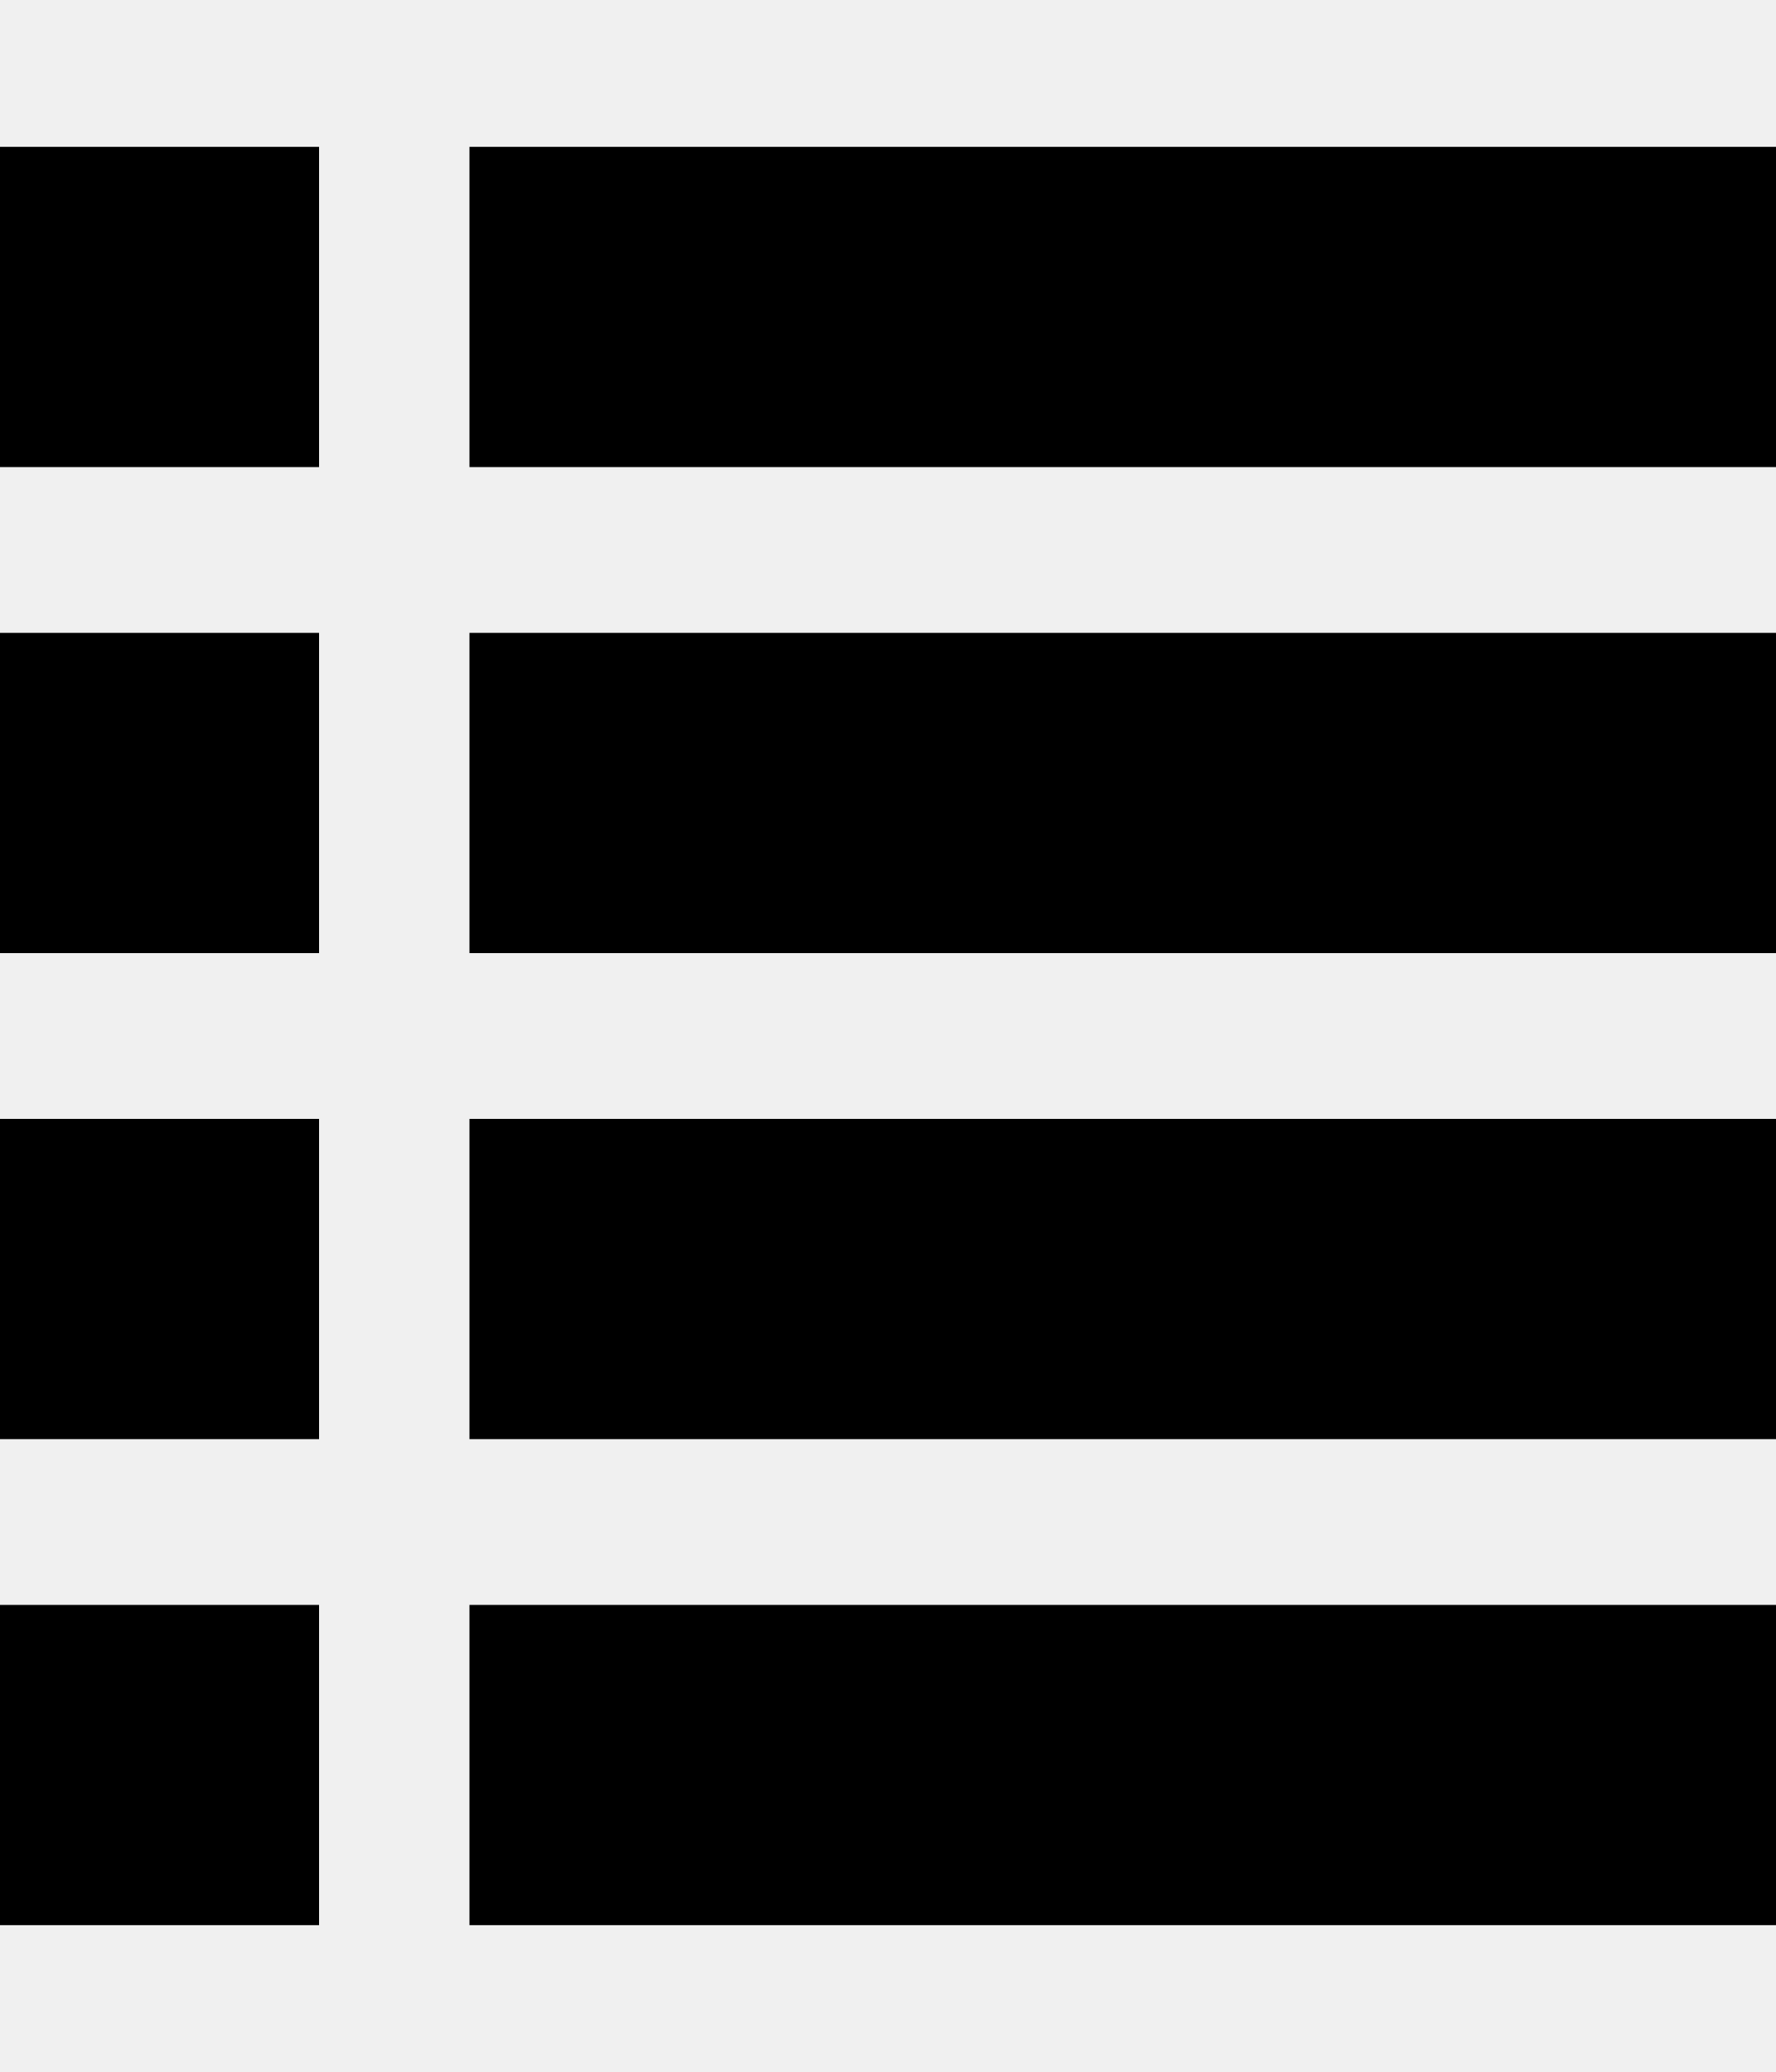
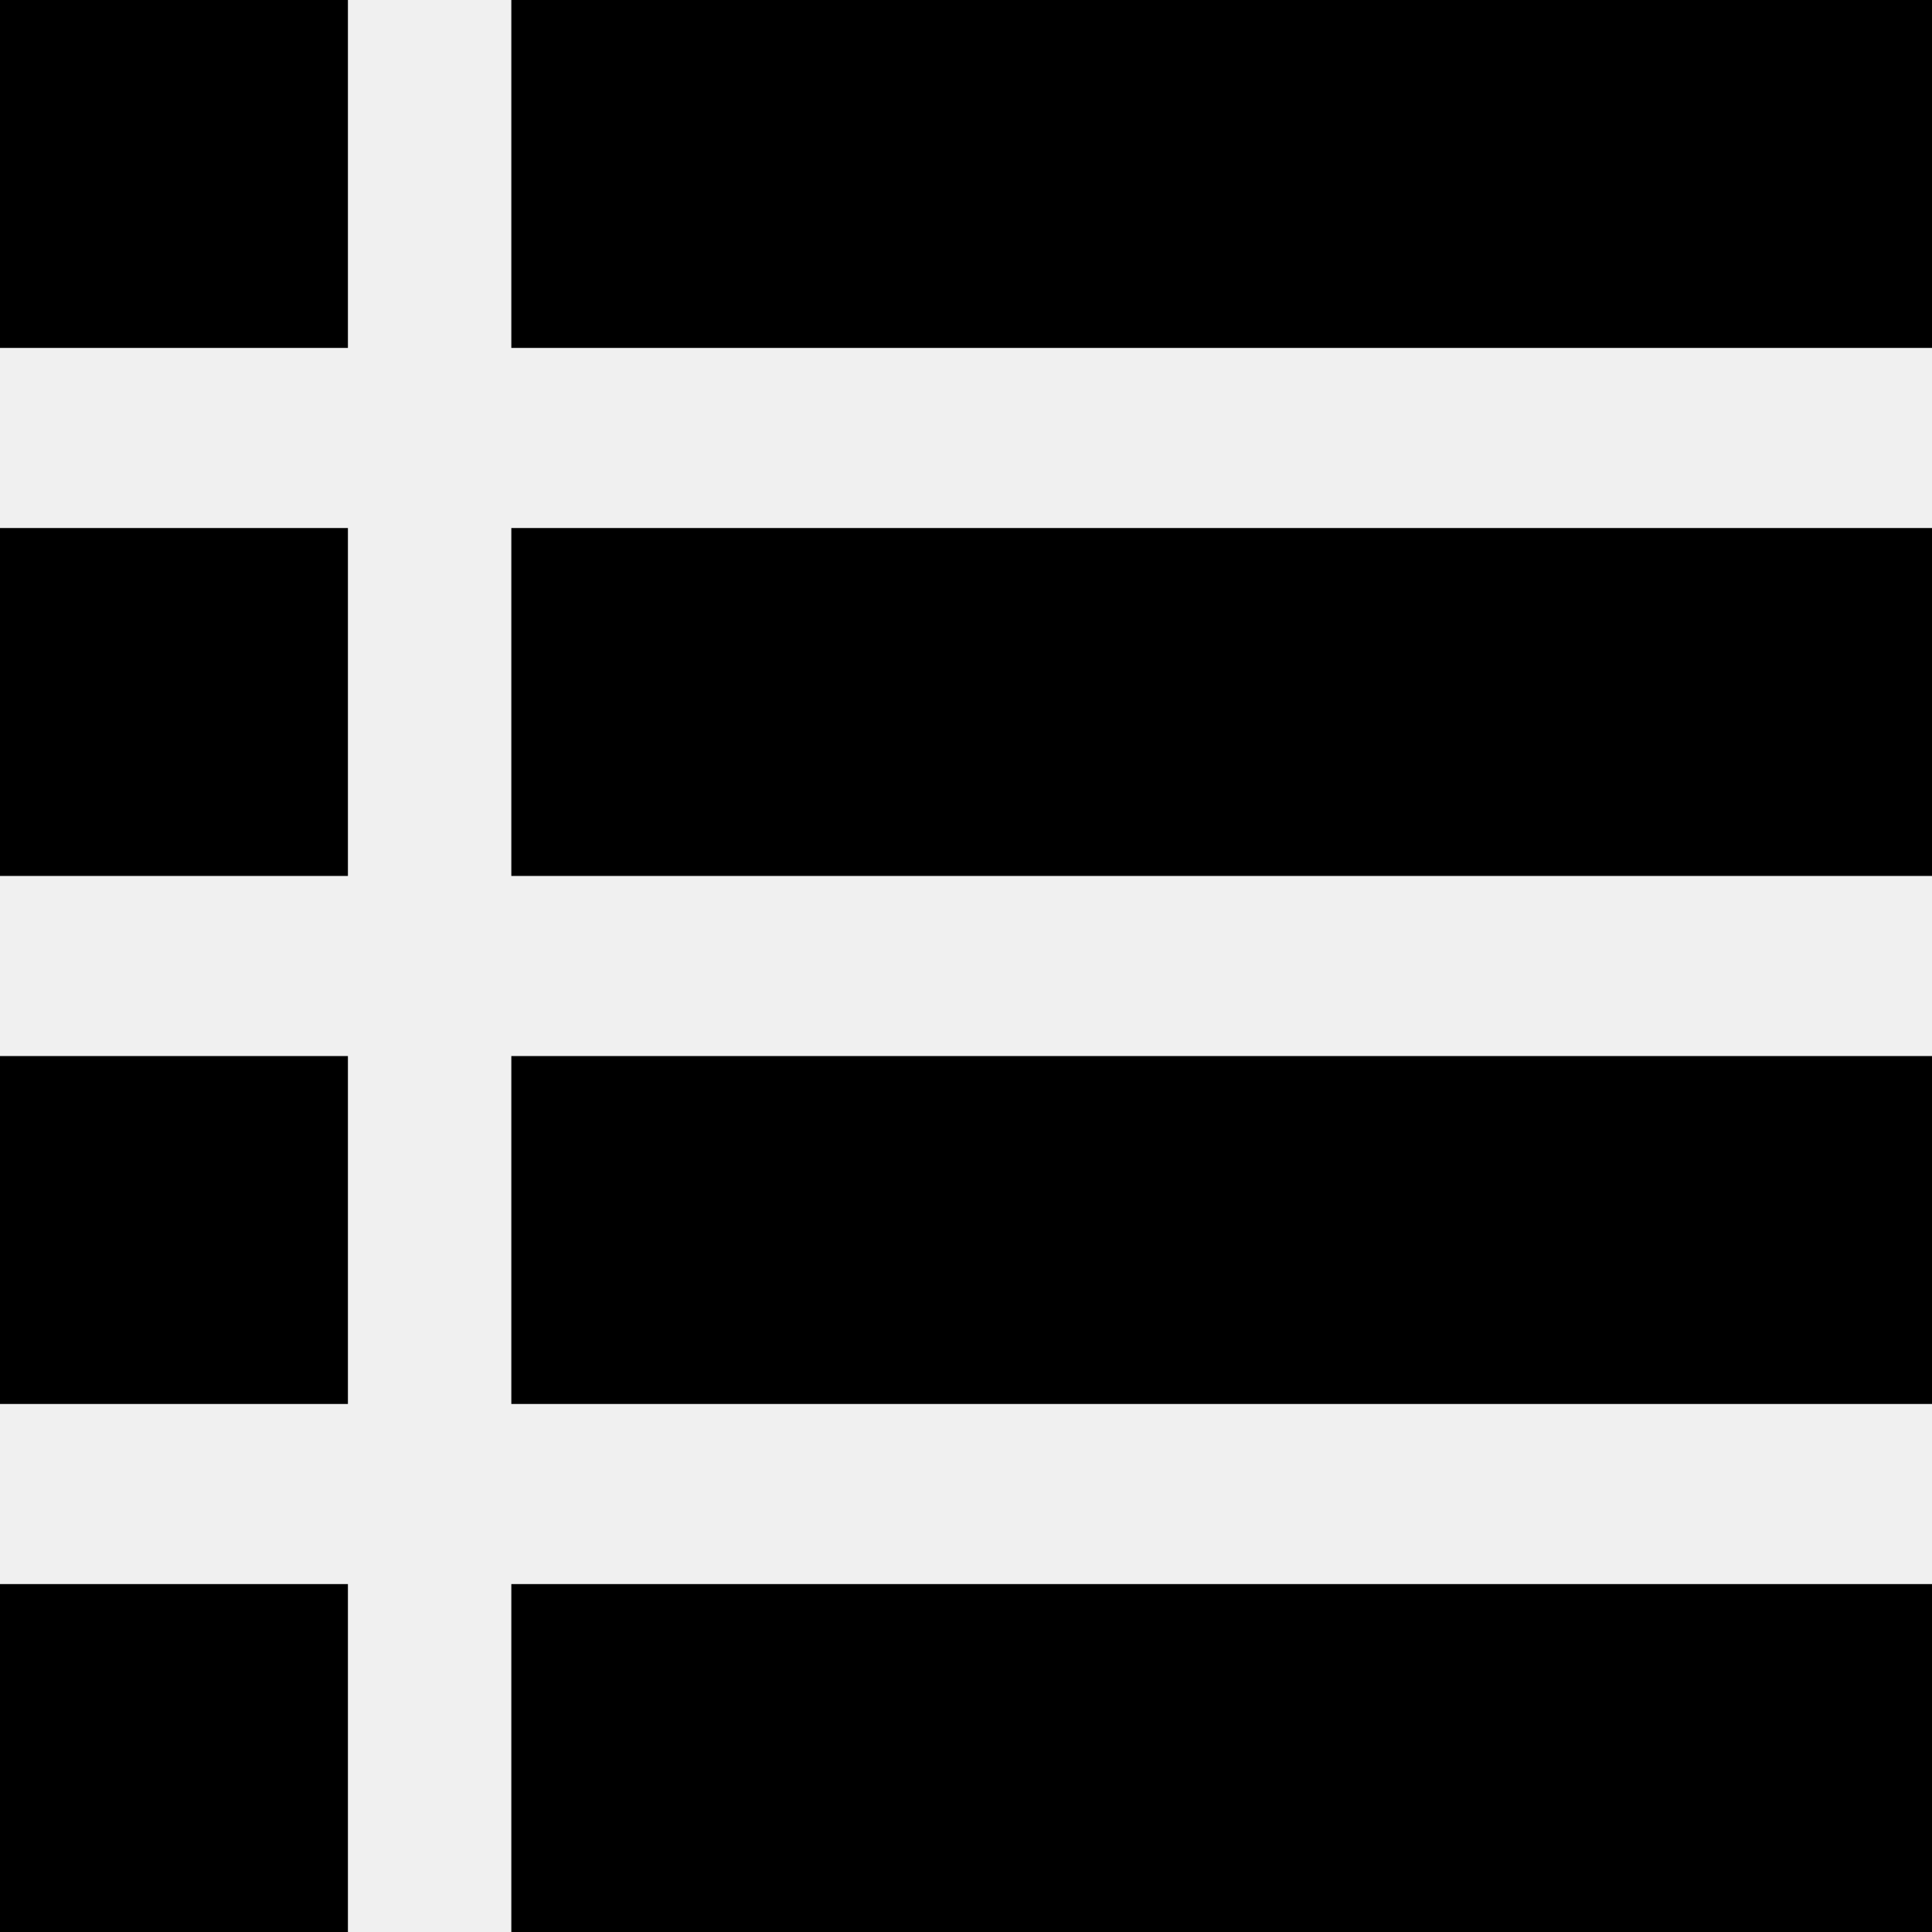
- <svg xmlns="http://www.w3.org/2000/svg" id="svg2" style="margin-top:9px;margin-left:10px;" version="1.1" data-tags="remove-circle, cancel, close, remove, delete" height="896" width="768" data-du="" viewBox="0 0 768 896">
+ <svg xmlns="http://www.w3.org/2000/svg" id="svg2" version="1.1" data-tags="remove-circle, cancel, close, remove, delete" height="1200" width="1200" data-du="" viewBox="0 0 1200 1200">
  <defs id="defs32">
    <pattern id="pattern13199" width="811.314" patternUnits="userSpaceOnUse" patternTransform="translate(-1692.996,113.8855)" height="483.721">
      <path id="path13201" filter="url(#filter3767)" d="M241.86,83.182H569.453A158.678,158.678 0 0 1 728.131,241.86V241.86A158.678,158.678 0 0 1 569.453,400.538H241.86A158.678,158.678 0 0 1 83.182,241.86V241.86A158.678,158.678 0 0 1 241.86,83.182" />
    </pattern>
    <mask id="mask13195" maskUnits="userSpaceOnUse">
-       <path id="path13197" stroke="#000" fill="#fff" d="m-957.186,582.246 40.949,-299.441 -144.602,-8.958 -10.237,67.822 -12.797,11.517 -8.958,216.263 -65.263,-21.754 14.076,-270.009 -74.22,-6.398 -11.517,28.152 -14.076,225.22 -42.229,-8.958 2.559,-250.814 -6.398,0 -7.678,-70.381 -33.271,1.28 -1.28,29.432 -7.678,17.915 -2.559,189.39 -26.873,33.271 2.559,88.297 40.949,19.195 34.551,-46.068 284.085,76.78 49.907,-21.754" />
+       <path id="path13197" d="m -957.186,582.246 40.949,-299.441 -144.602,-8.958 -10.237,67.822 -12.797,11.517 -8.958,216.263 -65.263,-21.754 14.076,-270.009 -74.22,-6.398 -11.517,28.152 -14.076,225.22 -42.229,-8.958 2.559,-250.814 -6.398,0 -7.678,-70.381 -33.271,1.28 -1.28,29.432 -7.678,17.915 -2.559,189.39 -26.873,33.271 2.559,88.297 40.949,19.195 34.551,-46.068 284.085,76.78 49.907,-21.754" style="fill:#ffffff;stroke:#000000" />
    </mask>
-     <filter id="filter13191" y="-.262" x="-.129" width="1.258" height="1.524">
+     <filter id="filter13191" y="-0.262" x="-0.129" width="1.258" height="1.524" color-interpolation-filters="sRGB">
      <feGaussianBlur id="feGaussianBlur13193" stdDeviation="34.659" />
    </filter>
  </defs>
-   <path style="font-size:1353.902px;font-style:italic;letter-spacing:0;word-spacing:0;font-family:Serif" id="path13520" d="m -0.5,694.017 138.483,0 0,138.483 -138.483,0 z m 0,0 138.483,0 0,138.483 -138.483,0 z m 0,-210.172 138.483,0 0,138.483 -138.483,0 z m 0,-210.172 138.483,0 0,138.483 -138.483,0 z m 0,-210.172 138.483,0 0,138.483 -138.483,0 z M 203.026,694.017 l 565.474,0 0,138.483 -565.474,0 z m 0,0 565.474,0 0,138.483 -565.474,0 z m 0,-210.172 565.474,0 0,138.483 -565.474,0 z m 0,-210.172 565.474,0 0,138.483 -565.474,0 z m 0,-210.172 565.474,0 0,138.483 -565.474,0 z" />
+   <path style="font-size:1353.902px;font-style:italic;letter-spacing:0;word-spacing:0;font-family:Serif" id="path13520" d="m 2.395e-6,983.902 216.098,0 0,216.098 L 2.395e-6,1200 z m 0,0 216.098,0 0,216.098 L 2.395e-6,1200 z m 0,-327.967 216.098,0 0,216.098 -216.098,0 z m 0,-327.967 216.098,0 0,216.098 -216.098,0 z m 0,-327.967 216.098,0 0,216.098 -216.098,0 z M 317.596,983.902 l 882.404,0 0,216.098 -882.404,0 z m 0,0 882.404,0 0,216.098 -882.404,0 z m 0,-327.967 882.404,0 0,216.098 -882.404,0 z m 0,-327.967 882.404,0 0,216.098 -882.404,0 z m 0,-327.967 882.404,0 L 1200,216.098 l -882.404,0 z" />
</svg>
